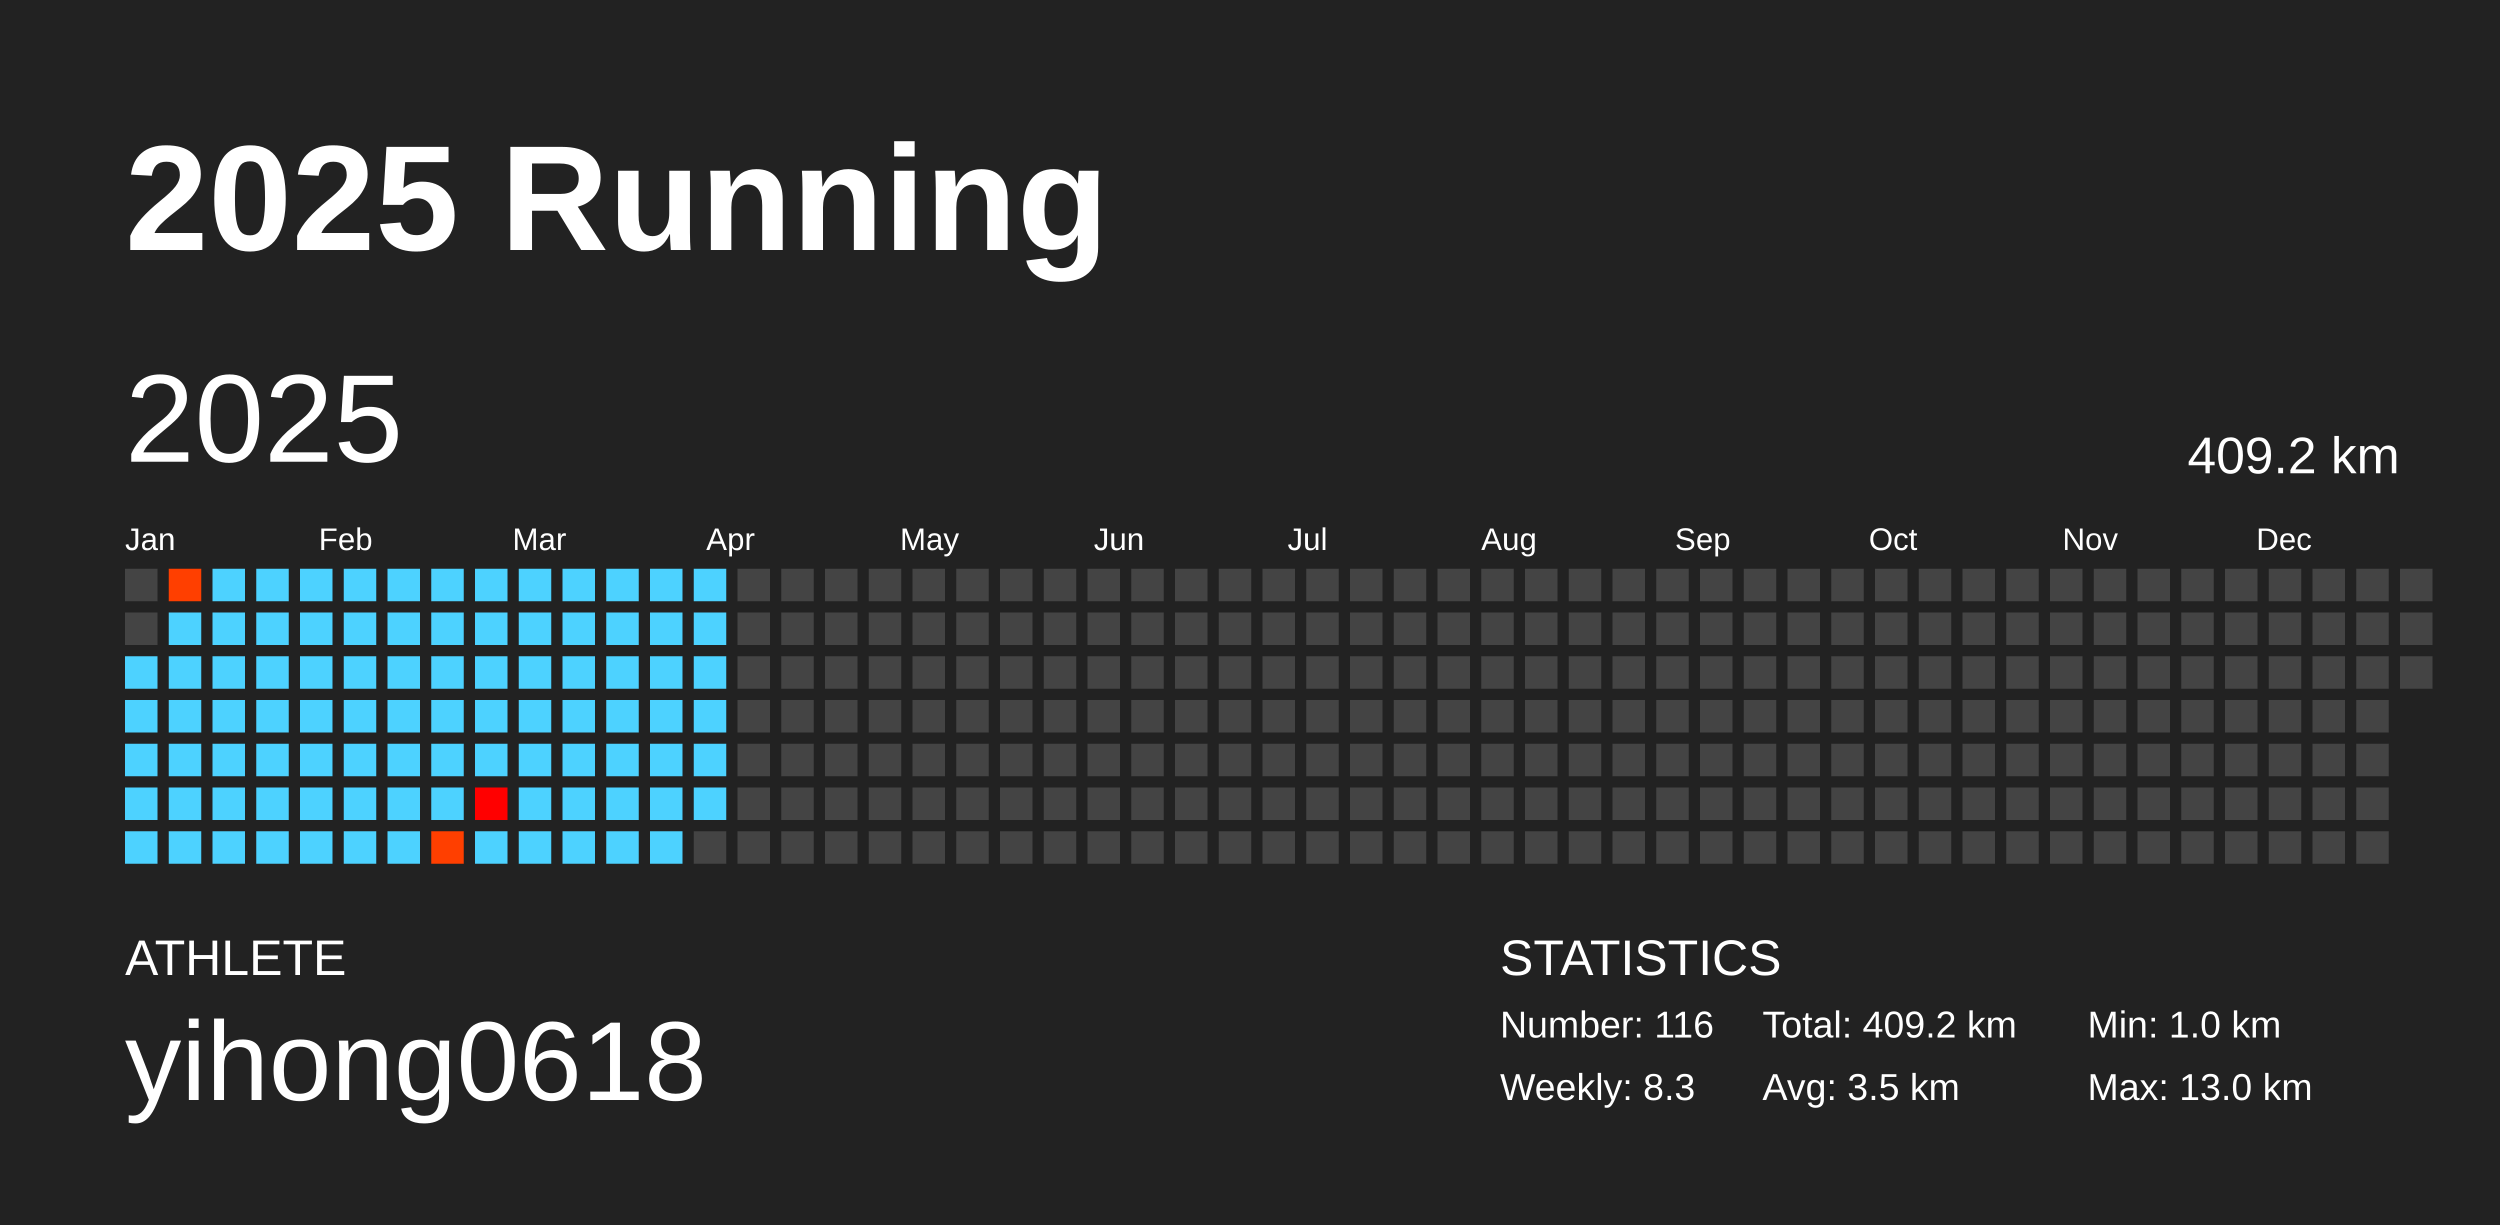
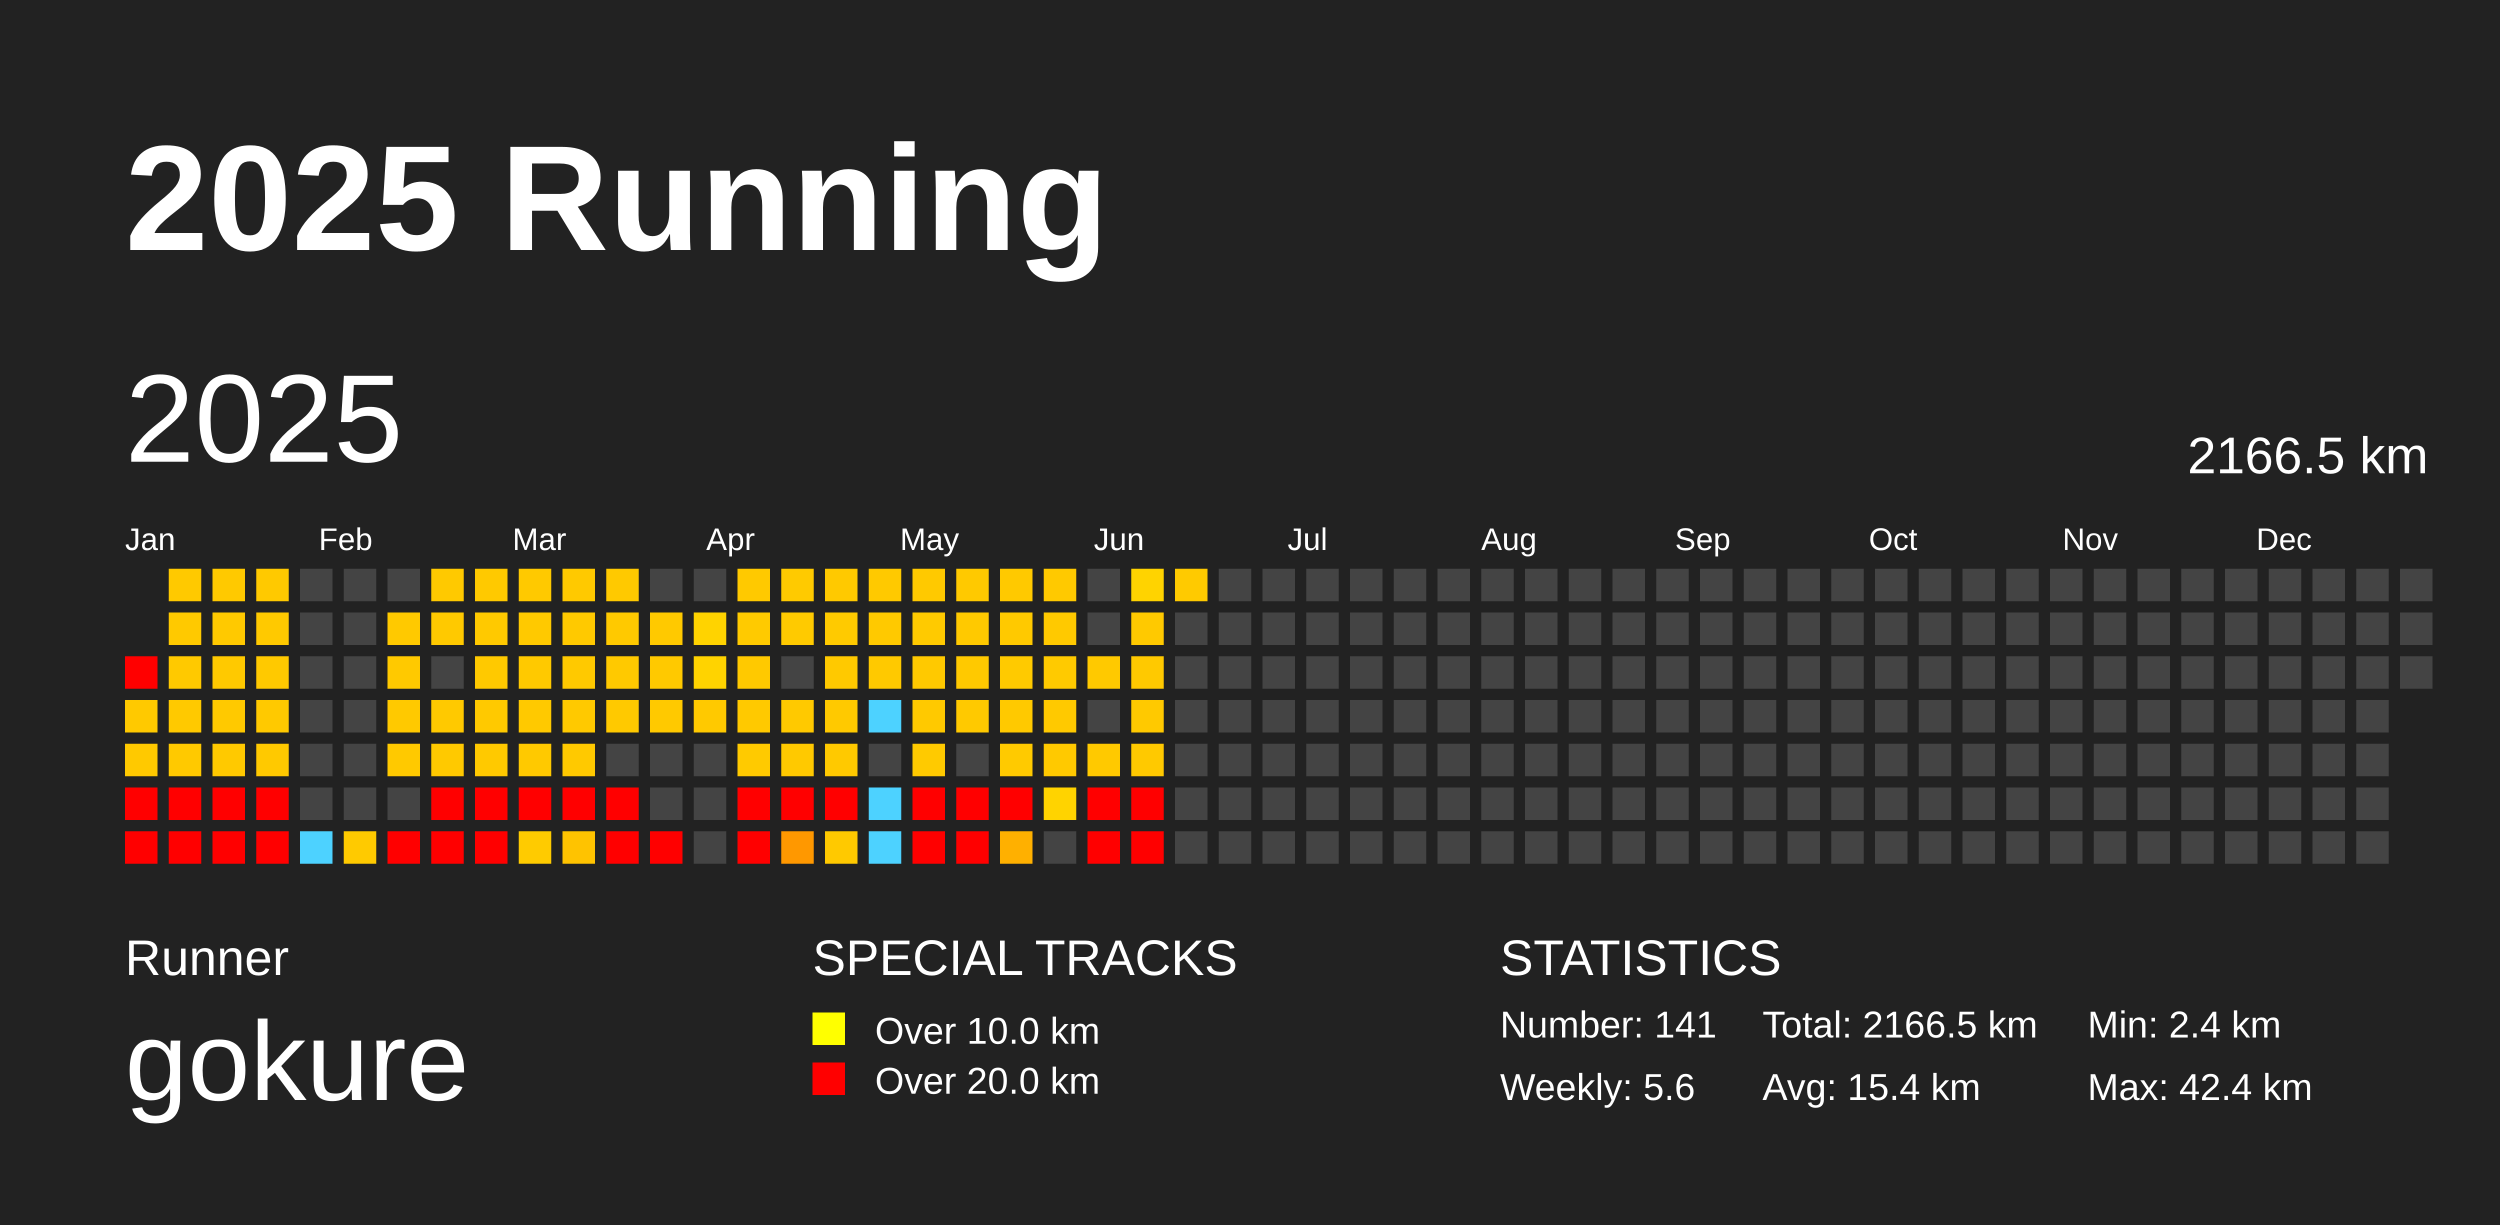
<svg xmlns="http://www.w3.org/2000/svg" baseProfile="full" height="98mm" version="1.1" viewBox="0,0,200,98" width="200mm">
  <defs />
  <rect fill="#222222" height="98" width="200" x="0" y="0" />
  <text fill="#FFFFFF" style="font-size:12px; font-family:Arial; font-weight:bold;" x="10" y="20">2025 Running</text>
-   <text fill="#FFFFFF" style="font-size:4px; font-family:Arial" x="10" y="78">ATHLETE</text>
-   <text fill="#FFFFFF" style="font-size:9px; font-family:Arial" x="10" y="88">yihong0618</text>
+   <text fill="#FFFFFF" style="font-size:4px; font-family:Arial" x="10" y="78">Runner</text>
+   <text fill="#FFFFFF" style="font-size:9px; font-family:Arial" x="10" y="88">gokure</text>
+   <text fill="#FFFFFF" style="font-size:4px; font-family:Arial" x="65" y="78">SPECIAL TRACKS</text>
+   <rect fill="yellow" height="2.6" width="2.6" x="65" y="81" />
+   <text fill="#FFFFFF" style="font-size:3px; font-family:Arial" x="70" y="83.5">Over 10.0 km</text>
+   <rect fill="red" height="2.6" width="2.6" x="65" y="85" />
+   <text fill="#FFFFFF" style="font-size:3px; font-family:Arial" x="70" y="87.5">Over 20.0 km</text>
  <text fill="#FFFFFF" style="font-size:4px; font-family:Arial" x="120" y="78">STATISTICS</text>
-   <text fill="#FFFFFF" style="font-size:3px; font-family:Arial" x="120" y="83">Number: 116</text>
-   <text fill="#FFFFFF" style="font-size:3px; font-family:Arial" x="120" y="88">Weekly: 8.3</text>
-   <text fill="#FFFFFF" style="font-size:3px; font-family:Arial" x="141" y="83">Total: 409.2 km</text>
-   <text fill="#FFFFFF" style="font-size:3px; font-family:Arial" x="141" y="88">Avg: 3.5 km</text>
-   <text fill="#FFFFFF" style="font-size:3px; font-family:Arial" x="167" y="83">Min: 1.0 km</text>
-   <text fill="#FFFFFF" style="font-size:3px; font-family:Arial" x="167" y="88">Max: 13.0 km</text>
+   <text fill="#FFFFFF" style="font-size:3px; font-family:Arial" x="120" y="83">Number: 141</text>
+   <text fill="#FFFFFF" style="font-size:3px; font-family:Arial" x="120" y="88">Weekly: 5.6</text>
+   <text fill="#FFFFFF" style="font-size:3px; font-family:Arial" x="141" y="83">Total: 2166.5 km</text>
+   <text fill="#FFFFFF" style="font-size:3px; font-family:Arial" x="141" y="88">Avg: 15.4 km</text>
+   <text fill="#FFFFFF" style="font-size:3px; font-family:Arial" x="167" y="83">Min: 2.4 km</text>
+   <text fill="#FFFFFF" style="font-size:3px; font-family:Arial" x="167" y="88">Max: 42.4 km</text>
  <text dominant-baseline="hanging" fill="#FFFFFF" style="font-size:10.0px; font-family:Arial;" x="10" y="30">2025</text>
-   <text dominant-baseline="hanging" fill="#FFFFFF" style="font-size:4.125px; font-family:Arial;" x="175" y="35">409.2 km</text>
+   <text dominant-baseline="hanging" fill="#FFFFFF" style="font-size:4.125px; font-family:Arial;" x="175" y="35">2166.5 km</text>
  <text fill="#FFFFFF" style="font-size:2.5px; font-family:Arial" x="10.0" y="44">Jan</text>
  <text fill="#FFFFFF" style="font-size:2.5px; font-family:Arial" x="25.5" y="44">Feb</text>
  <text fill="#FFFFFF" style="font-size:2.5px; font-family:Arial" x="41.0" y="44">Mar</text>
  <text fill="#FFFFFF" style="font-size:2.5px; font-family:Arial" x="56.5" y="44">Apr</text>
  <text fill="#FFFFFF" style="font-size:2.5px; font-family:Arial" x="72.0" y="44">May</text>
  <text fill="#FFFFFF" style="font-size:2.5px; font-family:Arial" x="87.5" y="44">Jun</text>
  <text fill="#FFFFFF" style="font-size:2.5px; font-family:Arial" x="103.0" y="44">Jul</text>
  <text fill="#FFFFFF" style="font-size:2.5px; font-family:Arial" x="118.5" y="44">Aug</text>
  <text fill="#FFFFFF" style="font-size:2.5px; font-family:Arial" x="134.0" y="44">Sep</text>
  <text fill="#FFFFFF" style="font-size:2.5px; font-family:Arial" x="149.5" y="44">Oct</text>
  <text fill="#FFFFFF" style="font-size:2.5px; font-family:Arial" x="165.0" y="44">Nov</text>
  <text fill="#FFFFFF" style="font-size:2.5px; font-family:Arial" x="180.5" y="44">Dec</text>
-   <rect fill="#444444" height="2.6" width="2.6" x="10.0" y="45.5" />
-   <rect fill="#444444" height="2.6" width="2.6" x="10.0" y="49.0" />
-   <rect fill="#4dd2ff" height="2.6" width="2.6" x="10.0" y="52.5" />
-   <rect fill="#4dd2ff" height="2.6" width="2.6" x="10.0" y="56.0" />
-   <rect fill="#4dd2ff" height="2.6" width="2.6" x="10.0" y="59.5" />
-   <rect fill="#4dd2ff" height="2.6" width="2.6" x="10.0" y="63.0" />
-   <rect fill="#4dd2ff" height="2.6" width="2.6" x="10.0" y="66.5" />
-   <rect fill="#ff3f00" height="2.6" width="2.6" x="13.5" y="45.5" />
-   <rect fill="#4dd2ff" height="2.6" width="2.6" x="13.5" y="49.0" />
-   <rect fill="#4dd2ff" height="2.6" width="2.6" x="13.5" y="52.5" />
-   <rect fill="#4dd2ff" height="2.6" width="2.6" x="13.5" y="56.0" />
-   <rect fill="#4dd2ff" height="2.6" width="2.6" x="13.5" y="59.5" />
-   <rect fill="#4dd2ff" height="2.6" width="2.6" x="13.5" y="63.0" />
-   <rect fill="#4dd2ff" height="2.6" width="2.6" x="13.5" y="66.5" />
-   <rect fill="#4dd2ff" height="2.6" width="2.6" x="17.0" y="45.5" />
-   <rect fill="#4dd2ff" height="2.6" width="2.6" x="17.0" y="49.0" />
-   <rect fill="#4dd2ff" height="2.6" width="2.6" x="17.0" y="52.5" />
-   <rect fill="#4dd2ff" height="2.6" width="2.6" x="17.0" y="56.0" />
-   <rect fill="#4dd2ff" height="2.6" width="2.6" x="17.0" y="59.5" />
-   <rect fill="#4dd2ff" height="2.6" width="2.6" x="17.0" y="63.0" />
-   <rect fill="#4dd2ff" height="2.6" width="2.6" x="17.0" y="66.5" />
-   <rect fill="#4dd2ff" height="2.6" width="2.6" x="20.5" y="45.5" />
-   <rect fill="#4dd2ff" height="2.6" width="2.6" x="20.5" y="49.0" />
-   <rect fill="#4dd2ff" height="2.6" width="2.6" x="20.5" y="52.5" />
-   <rect fill="#4dd2ff" height="2.6" width="2.6" x="20.5" y="56.0" />
-   <rect fill="#4dd2ff" height="2.6" width="2.6" x="20.5" y="59.5" />
-   <rect fill="#4dd2ff" height="2.6" width="2.6" x="20.5" y="63.0" />
-   <rect fill="#4dd2ff" height="2.6" width="2.6" x="20.5" y="66.5" />
-   <rect fill="#4dd2ff" height="2.6" width="2.6" x="24.0" y="45.5" />
-   <rect fill="#4dd2ff" height="2.6" width="2.6" x="24.0" y="49.0" />
-   <rect fill="#4dd2ff" height="2.6" width="2.6" x="24.0" y="52.5" />
-   <rect fill="#4dd2ff" height="2.6" width="2.6" x="24.0" y="56.0" />
-   <rect fill="#4dd2ff" height="2.6" width="2.6" x="24.0" y="59.5" />
-   <rect fill="#4dd2ff" height="2.6" width="2.6" x="24.0" y="63.0" />
+   <rect fill="red" height="2.6" width="2.6" x="10.0" y="52.5" />
+   <rect fill="#ffc900" height="2.6" width="2.6" x="10.0" y="56.0" />
+   <rect fill="#ffc900" height="2.6" width="2.6" x="10.0" y="59.5" />
+   <rect fill="red" height="2.6" width="2.6" x="10.0" y="63.0" />
+   <rect fill="red" height="2.6" width="2.6" x="10.0" y="66.5" />
+   <rect fill="#ffc900" height="2.6" width="2.6" x="13.5" y="45.5" />
+   <rect fill="#ffc900" height="2.6" width="2.6" x="13.5" y="49.0" />
+   <rect fill="#ffc900" height="2.6" width="2.6" x="13.5" y="52.5" />
+   <rect fill="#ffc900" height="2.6" width="2.6" x="13.5" y="56.0" />
+   <rect fill="#ffc900" height="2.6" width="2.6" x="13.5" y="59.5" />
+   <rect fill="red" height="2.6" width="2.6" x="13.5" y="63.0" />
+   <rect fill="red" height="2.6" width="2.6" x="13.5" y="66.5" />
+   <rect fill="#ffc900" height="2.6" width="2.6" x="17.0" y="45.5" />
+   <rect fill="#ffc900" height="2.6" width="2.6" x="17.0" y="49.0" />
+   <rect fill="#ffc900" height="2.6" width="2.6" x="17.0" y="52.5" />
+   <rect fill="#ffc900" height="2.6" width="2.6" x="17.0" y="56.0" />
+   <rect fill="#ffc900" height="2.6" width="2.6" x="17.0" y="59.5" />
+   <rect fill="red" height="2.6" width="2.6" x="17.0" y="63.0" />
+   <rect fill="red" height="2.6" width="2.6" x="17.0" y="66.5" />
+   <rect fill="#ffc900" height="2.6" width="2.6" x="20.5" y="45.5" />
+   <rect fill="#ffc900" height="2.6" width="2.6" x="20.5" y="49.0" />
+   <rect fill="#ffc900" height="2.6" width="2.6" x="20.5" y="52.5" />
+   <rect fill="#ffc900" height="2.6" width="2.6" x="20.5" y="56.0" />
+   <rect fill="#ffc900" height="2.6" width="2.6" x="20.5" y="59.5" />
+   <rect fill="red" height="2.6" width="2.6" x="20.5" y="63.0" />
+   <rect fill="red" height="2.6" width="2.6" x="20.5" y="66.5" />
+   <rect fill="#444444" height="2.6" width="2.6" x="24.0" y="45.5" />
+   <rect fill="#444444" height="2.6" width="2.6" x="24.0" y="49.0" />
+   <rect fill="#444444" height="2.6" width="2.6" x="24.0" y="52.5" />
+   <rect fill="#444444" height="2.6" width="2.6" x="24.0" y="56.0" />
+   <rect fill="#444444" height="2.6" width="2.6" x="24.0" y="59.5" />
+   <rect fill="#444444" height="2.6" width="2.6" x="24.0" y="63.0" />
  <rect fill="#4dd2ff" height="2.6" width="2.6" x="24.0" y="66.5" />
-   <rect fill="#4dd2ff" height="2.6" width="2.6" x="27.5" y="45.5" />
-   <rect fill="#4dd2ff" height="2.6" width="2.6" x="27.5" y="49.0" />
-   <rect fill="#4dd2ff" height="2.6" width="2.6" x="27.5" y="52.5" />
-   <rect fill="#4dd2ff" height="2.6" width="2.6" x="27.5" y="56.0" />
-   <rect fill="#4dd2ff" height="2.6" width="2.6" x="27.5" y="59.5" />
-   <rect fill="#4dd2ff" height="2.6" width="2.6" x="27.5" y="63.0" />
-   <rect fill="#4dd2ff" height="2.6" width="2.6" x="27.5" y="66.5" />
-   <rect fill="#4dd2ff" height="2.6" width="2.6" x="31.0" y="45.5" />
-   <rect fill="#4dd2ff" height="2.6" width="2.6" x="31.0" y="49.0" />
-   <rect fill="#4dd2ff" height="2.6" width="2.6" x="31.0" y="52.5" />
-   <rect fill="#4dd2ff" height="2.6" width="2.6" x="31.0" y="56.0" />
-   <rect fill="#4dd2ff" height="2.6" width="2.6" x="31.0" y="59.5" />
-   <rect fill="#4dd2ff" height="2.6" width="2.6" x="31.0" y="63.0" />
-   <rect fill="#4dd2ff" height="2.6" width="2.6" x="31.0" y="66.5" />
-   <rect fill="#4dd2ff" height="2.6" width="2.6" x="34.5" y="45.5" />
-   <rect fill="#4dd2ff" height="2.6" width="2.6" x="34.5" y="49.0" />
-   <rect fill="#4dd2ff" height="2.6" width="2.6" x="34.5" y="52.5" />
-   <rect fill="#4dd2ff" height="2.6" width="2.6" x="34.5" y="56.0" />
-   <rect fill="#4dd2ff" height="2.6" width="2.6" x="34.5" y="59.5" />
-   <rect fill="#4dd2ff" height="2.6" width="2.6" x="34.5" y="63.0" />
-   <rect fill="#ff3f00" height="2.6" width="2.6" x="34.5" y="66.5" />
-   <rect fill="#4dd2ff" height="2.6" width="2.6" x="38.0" y="45.5" />
-   <rect fill="#4dd2ff" height="2.6" width="2.6" x="38.0" y="49.0" />
-   <rect fill="#4dd2ff" height="2.6" width="2.6" x="38.0" y="52.5" />
-   <rect fill="#4dd2ff" height="2.6" width="2.6" x="38.0" y="56.0" />
-   <rect fill="#4dd2ff" height="2.6" width="2.6" x="38.0" y="59.5" />
-   <rect fill="#ff0000" height="2.6" width="2.6" x="38.0" y="63.0" />
-   <rect fill="#4dd2ff" height="2.6" width="2.6" x="38.0" y="66.5" />
-   <rect fill="#4dd2ff" height="2.6" width="2.6" x="41.5" y="45.5" />
-   <rect fill="#4dd2ff" height="2.6" width="2.6" x="41.5" y="49.0" />
-   <rect fill="#4dd2ff" height="2.6" width="2.6" x="41.5" y="52.5" />
-   <rect fill="#4dd2ff" height="2.6" width="2.6" x="41.5" y="56.0" />
-   <rect fill="#4dd2ff" height="2.6" width="2.6" x="41.5" y="59.5" />
-   <rect fill="#4dd2ff" height="2.6" width="2.6" x="41.5" y="63.0" />
-   <rect fill="#4dd2ff" height="2.6" width="2.6" x="41.5" y="66.5" />
-   <rect fill="#4dd2ff" height="2.6" width="2.6" x="45.0" y="45.5" />
-   <rect fill="#4dd2ff" height="2.6" width="2.6" x="45.0" y="49.0" />
-   <rect fill="#4dd2ff" height="2.6" width="2.6" x="45.0" y="52.5" />
-   <rect fill="#4dd2ff" height="2.6" width="2.6" x="45.0" y="56.0" />
-   <rect fill="#4dd2ff" height="2.6" width="2.6" x="45.0" y="59.5" />
-   <rect fill="#4dd2ff" height="2.6" width="2.6" x="45.0" y="63.0" />
-   <rect fill="#4dd2ff" height="2.6" width="2.6" x="45.0" y="66.5" />
-   <rect fill="#4dd2ff" height="2.6" width="2.6" x="48.5" y="45.5" />
-   <rect fill="#4dd2ff" height="2.6" width="2.6" x="48.5" y="49.0" />
-   <rect fill="#4dd2ff" height="2.6" width="2.6" x="48.5" y="52.5" />
-   <rect fill="#4dd2ff" height="2.6" width="2.6" x="48.5" y="56.0" />
-   <rect fill="#4dd2ff" height="2.6" width="2.6" x="48.5" y="59.5" />
-   <rect fill="#4dd2ff" height="2.6" width="2.6" x="48.5" y="63.0" />
-   <rect fill="#4dd2ff" height="2.6" width="2.6" x="48.5" y="66.5" />
-   <rect fill="#4dd2ff" height="2.6" width="2.6" x="52.0" y="45.5" />
-   <rect fill="#4dd2ff" height="2.6" width="2.6" x="52.0" y="49.0" />
-   <rect fill="#4dd2ff" height="2.6" width="2.6" x="52.0" y="52.5" />
-   <rect fill="#4dd2ff" height="2.6" width="2.6" x="52.0" y="56.0" />
-   <rect fill="#4dd2ff" height="2.6" width="2.6" x="52.0" y="59.5" />
-   <rect fill="#4dd2ff" height="2.6" width="2.6" x="52.0" y="63.0" />
-   <rect fill="#4dd2ff" height="2.6" width="2.6" x="52.0" y="66.5" />
-   <rect fill="#4dd2ff" height="2.6" width="2.6" x="55.5" y="45.5" />
-   <rect fill="#4dd2ff" height="2.6" width="2.6" x="55.5" y="49.0" />
-   <rect fill="#4dd2ff" height="2.6" width="2.6" x="55.5" y="52.5" />
-   <rect fill="#4dd2ff" height="2.6" width="2.6" x="55.5" y="56.0" />
-   <rect fill="#4dd2ff" height="2.6" width="2.6" x="55.5" y="59.5" />
-   <rect fill="#4dd2ff" height="2.6" width="2.6" x="55.5" y="63.0" />
+   <rect fill="#444444" height="2.6" width="2.6" x="27.5" y="45.5" />
+   <rect fill="#444444" height="2.6" width="2.6" x="27.5" y="49.0" />
+   <rect fill="#444444" height="2.6" width="2.6" x="27.5" y="52.5" />
+   <rect fill="#444444" height="2.6" width="2.6" x="27.5" y="56.0" />
+   <rect fill="#444444" height="2.6" width="2.6" x="27.5" y="59.5" />
+   <rect fill="#444444" height="2.6" width="2.6" x="27.5" y="63.0" />
+   <rect fill="#ffca00" height="2.6" width="2.6" x="27.5" y="66.5" />
+   <rect fill="#444444" height="2.6" width="2.6" x="31.0" y="45.5" />
+   <rect fill="#ffc900" height="2.6" width="2.6" x="31.0" y="49.0" />
+   <rect fill="#ffc900" height="2.6" width="2.6" x="31.0" y="52.5" />
+   <rect fill="#ffc900" height="2.6" width="2.6" x="31.0" y="56.0" />
+   <rect fill="#ffc900" height="2.6" width="2.6" x="31.0" y="59.5" />
+   <rect fill="#444444" height="2.6" width="2.6" x="31.0" y="63.0" />
+   <rect fill="red" height="2.6" width="2.6" x="31.0" y="66.5" />
+   <rect fill="#ffc900" height="2.6" width="2.6" x="34.5" y="45.5" />
+   <rect fill="#ffc900" height="2.6" width="2.6" x="34.5" y="49.0" />
+   <rect fill="#444444" height="2.6" width="2.6" x="34.5" y="52.5" />
+   <rect fill="#ffc900" height="2.6" width="2.6" x="34.5" y="56.0" />
+   <rect fill="#ffc900" height="2.6" width="2.6" x="34.5" y="59.5" />
+   <rect fill="red" height="2.6" width="2.6" x="34.5" y="63.0" />
+   <rect fill="red" height="2.6" width="2.6" x="34.5" y="66.5" />
+   <rect fill="#ffc900" height="2.6" width="2.6" x="38.0" y="45.5" />
+   <rect fill="#ffc900" height="2.6" width="2.6" x="38.0" y="49.0" />
+   <rect fill="#ffc900" height="2.6" width="2.6" x="38.0" y="52.5" />
+   <rect fill="#ffc900" height="2.6" width="2.6" x="38.0" y="56.0" />
+   <rect fill="#ffc900" height="2.6" width="2.6" x="38.0" y="59.5" />
+   <rect fill="red" height="2.6" width="2.6" x="38.0" y="63.0" />
+   <rect fill="red" height="2.6" width="2.6" x="38.0" y="66.5" />
+   <rect fill="#ffc900" height="2.6" width="2.6" x="41.5" y="45.5" />
+   <rect fill="#ffc900" height="2.6" width="2.6" x="41.5" y="49.0" />
+   <rect fill="#ffc900" height="2.6" width="2.6" x="41.5" y="52.5" />
+   <rect fill="#ffc900" height="2.6" width="2.6" x="41.5" y="56.0" />
+   <rect fill="#ffc900" height="2.6" width="2.6" x="41.5" y="59.5" />
+   <rect fill="red" height="2.6" width="2.6" x="41.5" y="63.0" />
+   <rect fill="#ffcb00" height="2.6" width="2.6" x="41.5" y="66.5" />
+   <rect fill="#ffc900" height="2.6" width="2.6" x="45.0" y="45.5" />
+   <rect fill="#ffc900" height="2.6" width="2.6" x="45.0" y="49.0" />
+   <rect fill="#ffc900" height="2.6" width="2.6" x="45.0" y="52.5" />
+   <rect fill="#ffc900" height="2.6" width="2.6" x="45.0" y="56.0" />
+   <rect fill="#ffc900" height="2.6" width="2.6" x="45.0" y="59.5" />
+   <rect fill="red" height="2.6" width="2.6" x="45.0" y="63.0" />
+   <rect fill="#ffc300" height="2.6" width="2.6" x="45.0" y="66.5" />
+   <rect fill="#ffc900" height="2.6" width="2.6" x="48.5" y="45.5" />
+   <rect fill="#ffc900" height="2.6" width="2.6" x="48.5" y="49.0" />
+   <rect fill="#ffc900" height="2.6" width="2.6" x="48.5" y="52.5" />
+   <rect fill="#ffc900" height="2.6" width="2.6" x="48.5" y="56.0" />
+   <rect fill="#444444" height="2.6" width="2.6" x="48.5" y="59.5" />
+   <rect fill="red" height="2.6" width="2.6" x="48.5" y="63.0" />
+   <rect fill="red" height="2.6" width="2.6" x="48.5" y="66.5" />
+   <rect fill="#444444" height="2.6" width="2.6" x="52.0" y="45.5" />
+   <rect fill="#ffc900" height="2.6" width="2.6" x="52.0" y="49.0" />
+   <rect fill="#ffc900" height="2.6" width="2.6" x="52.0" y="52.5" />
+   <rect fill="#ffc900" height="2.6" width="2.6" x="52.0" y="56.0" />
+   <rect fill="#444444" height="2.6" width="2.6" x="52.0" y="59.5" />
+   <rect fill="#444444" height="2.6" width="2.6" x="52.0" y="63.0" />
+   <rect fill="red" height="2.6" width="2.6" x="52.0" y="66.5" />
+   <rect fill="#444444" height="2.6" width="2.6" x="55.5" y="45.5" />
+   <rect fill="#ffd300" height="2.6" width="2.6" x="55.5" y="49.0" />
+   <rect fill="#ffd300" height="2.6" width="2.6" x="55.5" y="52.5" />
+   <rect fill="#ffc900" height="2.6" width="2.6" x="55.5" y="56.0" />
+   <rect fill="#444444" height="2.6" width="2.6" x="55.5" y="59.5" />
+   <rect fill="#444444" height="2.6" width="2.6" x="55.5" y="63.0" />
  <rect fill="#444444" height="2.6" width="2.6" x="55.5" y="66.5" />
-   <rect fill="#444444" height="2.6" width="2.6" x="59.0" y="45.5" />
-   <rect fill="#444444" height="2.6" width="2.6" x="59.0" y="49.0" />
-   <rect fill="#444444" height="2.6" width="2.6" x="59.0" y="52.5" />
-   <rect fill="#444444" height="2.6" width="2.6" x="59.0" y="56.0" />
-   <rect fill="#444444" height="2.6" width="2.6" x="59.0" y="59.5" />
-   <rect fill="#444444" height="2.6" width="2.6" x="59.0" y="63.0" />
-   <rect fill="#444444" height="2.6" width="2.6" x="59.0" y="66.5" />
-   <rect fill="#444444" height="2.6" width="2.6" x="62.5" y="45.5" />
-   <rect fill="#444444" height="2.6" width="2.6" x="62.5" y="49.0" />
+   <rect fill="#ffc900" height="2.6" width="2.6" x="59.0" y="45.5" />
+   <rect fill="#ffca00" height="2.6" width="2.6" x="59.0" y="49.0" />
+   <rect fill="#ffc900" height="2.6" width="2.6" x="59.0" y="52.5" />
+   <rect fill="#ffc900" height="2.6" width="2.6" x="59.0" y="56.0" />
+   <rect fill="#ffca00" height="2.6" width="2.6" x="59.0" y="59.5" />
+   <rect fill="red" height="2.6" width="2.6" x="59.0" y="63.0" />
+   <rect fill="red" height="2.6" width="2.6" x="59.0" y="66.5" />
+   <rect fill="#ffca00" height="2.6" width="2.6" x="62.5" y="45.5" />
+   <rect fill="#ffca00" height="2.6" width="2.6" x="62.5" y="49.0" />
  <rect fill="#444444" height="2.6" width="2.6" x="62.5" y="52.5" />
-   <rect fill="#444444" height="2.6" width="2.6" x="62.5" y="56.0" />
-   <rect fill="#444444" height="2.6" width="2.6" x="62.5" y="59.5" />
-   <rect fill="#444444" height="2.6" width="2.6" x="62.5" y="63.0" />
-   <rect fill="#444444" height="2.6" width="2.6" x="62.5" y="66.5" />
-   <rect fill="#444444" height="2.6" width="2.6" x="66.0" y="45.5" />
-   <rect fill="#444444" height="2.6" width="2.6" x="66.0" y="49.0" />
-   <rect fill="#444444" height="2.6" width="2.6" x="66.0" y="52.5" />
-   <rect fill="#444444" height="2.6" width="2.6" x="66.0" y="56.0" />
-   <rect fill="#444444" height="2.6" width="2.6" x="66.0" y="59.5" />
-   <rect fill="#444444" height="2.6" width="2.6" x="66.0" y="63.0" />
-   <rect fill="#444444" height="2.6" width="2.6" x="66.0" y="66.5" />
-   <rect fill="#444444" height="2.6" width="2.6" x="69.5" y="45.5" />
-   <rect fill="#444444" height="2.6" width="2.6" x="69.5" y="49.0" />
-   <rect fill="#444444" height="2.6" width="2.6" x="69.5" y="52.5" />
-   <rect fill="#444444" height="2.6" width="2.6" x="69.5" y="56.0" />
+   <rect fill="#ffc900" height="2.6" width="2.6" x="62.5" y="56.0" />
+   <rect fill="#ffc900" height="2.6" width="2.6" x="62.5" y="59.5" />
+   <rect fill="red" height="2.6" width="2.6" x="62.5" y="63.0" />
+   <rect fill="#ff9800" height="2.6" width="2.6" x="62.5" y="66.5" />
+   <rect fill="#ffc900" height="2.6" width="2.6" x="66.0" y="45.5" />
+   <rect fill="#ffca00" height="2.6" width="2.6" x="66.0" y="49.0" />
+   <rect fill="#ffc900" height="2.6" width="2.6" x="66.0" y="52.5" />
+   <rect fill="#ffc900" height="2.6" width="2.6" x="66.0" y="56.0" />
+   <rect fill="#ffc900" height="2.6" width="2.6" x="66.0" y="59.5" />
+   <rect fill="red" height="2.6" width="2.6" x="66.0" y="63.0" />
+   <rect fill="#ffc900" height="2.6" width="2.6" x="66.0" y="66.5" />
+   <rect fill="#ffc900" height="2.6" width="2.6" x="69.5" y="45.5" />
+   <rect fill="#ffc900" height="2.6" width="2.6" x="69.5" y="49.0" />
+   <rect fill="#ffc900" height="2.6" width="2.6" x="69.5" y="52.5" />
+   <rect fill="#4dd2ff" height="2.6" width="2.6" x="69.5" y="56.0" />
  <rect fill="#444444" height="2.6" width="2.6" x="69.5" y="59.5" />
-   <rect fill="#444444" height="2.6" width="2.6" x="69.5" y="63.0" />
-   <rect fill="#444444" height="2.6" width="2.6" x="69.5" y="66.5" />
-   <rect fill="#444444" height="2.6" width="2.6" x="73.0" y="45.5" />
-   <rect fill="#444444" height="2.6" width="2.6" x="73.0" y="49.0" />
-   <rect fill="#444444" height="2.6" width="2.6" x="73.0" y="52.5" />
-   <rect fill="#444444" height="2.6" width="2.6" x="73.0" y="56.0" />
-   <rect fill="#444444" height="2.6" width="2.6" x="73.0" y="59.5" />
-   <rect fill="#444444" height="2.6" width="2.6" x="73.0" y="63.0" />
-   <rect fill="#444444" height="2.6" width="2.6" x="73.0" y="66.5" />
-   <rect fill="#444444" height="2.6" width="2.6" x="76.5" y="45.5" />
-   <rect fill="#444444" height="2.6" width="2.6" x="76.5" y="49.0" />
-   <rect fill="#444444" height="2.6" width="2.6" x="76.5" y="52.5" />
-   <rect fill="#444444" height="2.6" width="2.6" x="76.5" y="56.0" />
+   <rect fill="#4dd2ff" height="2.6" width="2.6" x="69.5" y="63.0" />
+   <rect fill="#4dd2ff" height="2.6" width="2.6" x="69.5" y="66.5" />
+   <rect fill="#ffc900" height="2.6" width="2.6" x="73.0" y="45.5" />
+   <rect fill="#ffca00" height="2.6" width="2.6" x="73.0" y="49.0" />
+   <rect fill="#ffc900" height="2.6" width="2.6" x="73.0" y="52.5" />
+   <rect fill="#ffc900" height="2.6" width="2.6" x="73.0" y="56.0" />
+   <rect fill="#ffca00" height="2.6" width="2.6" x="73.0" y="59.5" />
+   <rect fill="red" height="2.6" width="2.6" x="73.0" y="63.0" />
+   <rect fill="red" height="2.6" width="2.6" x="73.0" y="66.5" />
+   <rect fill="#ffc900" height="2.6" width="2.6" x="76.5" y="45.5" />
+   <rect fill="#ffc900" height="2.6" width="2.6" x="76.5" y="49.0" />
+   <rect fill="#ffc900" height="2.6" width="2.6" x="76.5" y="52.5" />
+   <rect fill="#ffc900" height="2.6" width="2.6" x="76.5" y="56.0" />
  <rect fill="#444444" height="2.6" width="2.6" x="76.5" y="59.5" />
-   <rect fill="#444444" height="2.6" width="2.6" x="76.5" y="63.0" />
-   <rect fill="#444444" height="2.6" width="2.6" x="76.5" y="66.5" />
-   <rect fill="#444444" height="2.6" width="2.6" x="80.0" y="45.5" />
-   <rect fill="#444444" height="2.6" width="2.6" x="80.0" y="49.0" />
-   <rect fill="#444444" height="2.6" width="2.6" x="80.0" y="52.5" />
-   <rect fill="#444444" height="2.6" width="2.6" x="80.0" y="56.0" />
-   <rect fill="#444444" height="2.6" width="2.6" x="80.0" y="59.5" />
-   <rect fill="#444444" height="2.6" width="2.6" x="80.0" y="63.0" />
-   <rect fill="#444444" height="2.6" width="2.6" x="80.0" y="66.5" />
-   <rect fill="#444444" height="2.6" width="2.6" x="83.5" y="45.5" />
-   <rect fill="#444444" height="2.6" width="2.6" x="83.5" y="49.0" />
-   <rect fill="#444444" height="2.6" width="2.6" x="83.5" y="52.5" />
-   <rect fill="#444444" height="2.6" width="2.6" x="83.5" y="56.0" />
-   <rect fill="#444444" height="2.6" width="2.6" x="83.5" y="59.5" />
-   <rect fill="#444444" height="2.6" width="2.6" x="83.5" y="63.0" />
+   <rect fill="red" height="2.6" width="2.6" x="76.5" y="63.0" />
+   <rect fill="red" height="2.6" width="2.6" x="76.5" y="66.5" />
+   <rect fill="#ffc900" height="2.6" width="2.6" x="80.0" y="45.5" />
+   <rect fill="#ffc900" height="2.6" width="2.6" x="80.0" y="49.0" />
+   <rect fill="#ffca00" height="2.6" width="2.6" x="80.0" y="52.5" />
+   <rect fill="#ffc900" height="2.6" width="2.6" x="80.0" y="56.0" />
+   <rect fill="#ffca00" height="2.6" width="2.6" x="80.0" y="59.5" />
+   <rect fill="red" height="2.6" width="2.6" x="80.0" y="63.0" />
+   <rect fill="#ffb000" height="2.6" width="2.6" x="80.0" y="66.5" />
+   <rect fill="#ffc900" height="2.6" width="2.6" x="83.5" y="45.5" />
+   <rect fill="#ffc900" height="2.6" width="2.6" x="83.5" y="49.0" />
+   <rect fill="#ffca00" height="2.6" width="2.6" x="83.5" y="52.5" />
+   <rect fill="#ffc900" height="2.6" width="2.6" x="83.5" y="56.0" />
+   <rect fill="#ffc900" height="2.6" width="2.6" x="83.5" y="59.5" />
+   <rect fill="#ffd300" height="2.6" width="2.6" x="83.5" y="63.0" />
  <rect fill="#444444" height="2.6" width="2.6" x="83.5" y="66.5" />
  <rect fill="#444444" height="2.6" width="2.6" x="87.0" y="45.5" />
  <rect fill="#444444" height="2.6" width="2.6" x="87.0" y="49.0" />
-   <rect fill="#444444" height="2.6" width="2.6" x="87.0" y="52.5" />
+   <rect fill="#ffc900" height="2.6" width="2.6" x="87.0" y="52.5" />
  <rect fill="#444444" height="2.6" width="2.6" x="87.0" y="56.0" />
-   <rect fill="#444444" height="2.6" width="2.6" x="87.0" y="59.5" />
-   <rect fill="#444444" height="2.6" width="2.6" x="87.0" y="63.0" />
-   <rect fill="#444444" height="2.6" width="2.6" x="87.0" y="66.5" />
-   <rect fill="#444444" height="2.6" width="2.6" x="90.5" y="45.5" />
-   <rect fill="#444444" height="2.6" width="2.6" x="90.5" y="49.0" />
-   <rect fill="#444444" height="2.6" width="2.6" x="90.5" y="52.5" />
-   <rect fill="#444444" height="2.6" width="2.6" x="90.5" y="56.0" />
-   <rect fill="#444444" height="2.6" width="2.6" x="90.5" y="59.5" />
-   <rect fill="#444444" height="2.6" width="2.6" x="90.5" y="63.0" />
-   <rect fill="#444444" height="2.6" width="2.6" x="90.5" y="66.5" />
-   <rect fill="#444444" height="2.6" width="2.6" x="94.0" y="45.5" />
+   <rect fill="#ffc900" height="2.6" width="2.6" x="87.0" y="59.5" />
+   <rect fill="red" height="2.6" width="2.6" x="87.0" y="63.0" />
+   <rect fill="red" height="2.6" width="2.6" x="87.0" y="66.5" />
+   <rect fill="#ffd300" height="2.6" width="2.6" x="90.5" y="45.5" />
+   <rect fill="#ffc900" height="2.6" width="2.6" x="90.5" y="49.0" />
+   <rect fill="#ffc900" height="2.6" width="2.6" x="90.5" y="52.5" />
+   <rect fill="#ffc900" height="2.6" width="2.6" x="90.5" y="56.0" />
+   <rect fill="#ffc900" height="2.6" width="2.6" x="90.5" y="59.5" />
+   <rect fill="red" height="2.6" width="2.6" x="90.5" y="63.0" />
+   <rect fill="red" height="2.6" width="2.6" x="90.5" y="66.5" />
+   <rect fill="#ffca00" height="2.6" width="2.6" x="94.0" y="45.5" />
  <rect fill="#444444" height="2.6" width="2.6" x="94.0" y="49.0" />
  <rect fill="#444444" height="2.6" width="2.6" x="94.0" y="52.5" />
  <rect fill="#444444" height="2.6" width="2.6" x="94.0" y="56.0" />
  <rect fill="#444444" height="2.6" width="2.6" x="94.0" y="59.5" />
  <rect fill="#444444" height="2.6" width="2.6" x="94.0" y="63.0" />
  <rect fill="#444444" height="2.6" width="2.6" x="94.0" y="66.5" />
  <rect fill="#444444" height="2.6" width="2.6" x="97.5" y="45.5" />
  <rect fill="#444444" height="2.6" width="2.6" x="97.5" y="49.0" />
  <rect fill="#444444" height="2.6" width="2.6" x="97.5" y="52.5" />
  <rect fill="#444444" height="2.6" width="2.6" x="97.5" y="56.0" />
  <rect fill="#444444" height="2.6" width="2.6" x="97.5" y="59.5" />
  <rect fill="#444444" height="2.6" width="2.6" x="97.5" y="63.0" />
  <rect fill="#444444" height="2.6" width="2.6" x="97.5" y="66.5" />
  <rect fill="#444444" height="2.6" width="2.6" x="101.0" y="45.5" />
  <rect fill="#444444" height="2.6" width="2.6" x="101.0" y="49.0" />
  <rect fill="#444444" height="2.6" width="2.6" x="101.0" y="52.5" />
  <rect fill="#444444" height="2.6" width="2.6" x="101.0" y="56.0" />
  <rect fill="#444444" height="2.6" width="2.6" x="101.0" y="59.5" />
  <rect fill="#444444" height="2.6" width="2.6" x="101.0" y="63.0" />
  <rect fill="#444444" height="2.6" width="2.6" x="101.0" y="66.5" />
  <rect fill="#444444" height="2.6" width="2.6" x="104.5" y="45.5" />
  <rect fill="#444444" height="2.6" width="2.6" x="104.5" y="49.0" />
  <rect fill="#444444" height="2.6" width="2.6" x="104.5" y="52.5" />
  <rect fill="#444444" height="2.6" width="2.6" x="104.5" y="56.0" />
  <rect fill="#444444" height="2.6" width="2.6" x="104.5" y="59.5" />
  <rect fill="#444444" height="2.6" width="2.6" x="104.5" y="63.0" />
  <rect fill="#444444" height="2.6" width="2.6" x="104.5" y="66.5" />
  <rect fill="#444444" height="2.6" width="2.6" x="108.0" y="45.5" />
  <rect fill="#444444" height="2.6" width="2.6" x="108.0" y="49.0" />
  <rect fill="#444444" height="2.6" width="2.6" x="108.0" y="52.5" />
  <rect fill="#444444" height="2.6" width="2.6" x="108.0" y="56.0" />
  <rect fill="#444444" height="2.6" width="2.6" x="108.0" y="59.5" />
  <rect fill="#444444" height="2.6" width="2.6" x="108.0" y="63.0" />
  <rect fill="#444444" height="2.6" width="2.6" x="108.0" y="66.5" />
  <rect fill="#444444" height="2.6" width="2.6" x="111.5" y="45.5" />
  <rect fill="#444444" height="2.6" width="2.6" x="111.5" y="49.0" />
  <rect fill="#444444" height="2.6" width="2.6" x="111.5" y="52.5" />
  <rect fill="#444444" height="2.6" width="2.6" x="111.5" y="56.0" />
  <rect fill="#444444" height="2.6" width="2.6" x="111.5" y="59.5" />
  <rect fill="#444444" height="2.6" width="2.6" x="111.5" y="63.0" />
  <rect fill="#444444" height="2.6" width="2.6" x="111.5" y="66.5" />
  <rect fill="#444444" height="2.6" width="2.6" x="115.0" y="45.5" />
  <rect fill="#444444" height="2.6" width="2.6" x="115.0" y="49.0" />
  <rect fill="#444444" height="2.6" width="2.6" x="115.0" y="52.5" />
  <rect fill="#444444" height="2.6" width="2.6" x="115.0" y="56.0" />
  <rect fill="#444444" height="2.6" width="2.6" x="115.0" y="59.5" />
  <rect fill="#444444" height="2.6" width="2.6" x="115.0" y="63.0" />
  <rect fill="#444444" height="2.6" width="2.6" x="115.0" y="66.5" />
  <rect fill="#444444" height="2.6" width="2.6" x="118.5" y="45.5" />
  <rect fill="#444444" height="2.6" width="2.6" x="118.5" y="49.0" />
  <rect fill="#444444" height="2.6" width="2.6" x="118.5" y="52.5" />
  <rect fill="#444444" height="2.6" width="2.6" x="118.5" y="56.0" />
  <rect fill="#444444" height="2.6" width="2.6" x="118.5" y="59.5" />
  <rect fill="#444444" height="2.6" width="2.6" x="118.5" y="63.0" />
  <rect fill="#444444" height="2.6" width="2.6" x="118.5" y="66.5" />
  <rect fill="#444444" height="2.6" width="2.6" x="122.0" y="45.5" />
  <rect fill="#444444" height="2.6" width="2.6" x="122.0" y="49.0" />
  <rect fill="#444444" height="2.6" width="2.6" x="122.0" y="52.5" />
  <rect fill="#444444" height="2.6" width="2.6" x="122.0" y="56.0" />
  <rect fill="#444444" height="2.6" width="2.6" x="122.0" y="59.5" />
  <rect fill="#444444" height="2.6" width="2.6" x="122.0" y="63.0" />
  <rect fill="#444444" height="2.6" width="2.6" x="122.0" y="66.5" />
  <rect fill="#444444" height="2.6" width="2.6" x="125.5" y="45.5" />
  <rect fill="#444444" height="2.6" width="2.6" x="125.5" y="49.0" />
  <rect fill="#444444" height="2.6" width="2.6" x="125.5" y="52.5" />
  <rect fill="#444444" height="2.6" width="2.6" x="125.5" y="56.0" />
  <rect fill="#444444" height="2.6" width="2.6" x="125.5" y="59.5" />
  <rect fill="#444444" height="2.6" width="2.6" x="125.5" y="63.0" />
  <rect fill="#444444" height="2.6" width="2.6" x="125.5" y="66.5" />
  <rect fill="#444444" height="2.6" width="2.6" x="129.0" y="45.5" />
  <rect fill="#444444" height="2.6" width="2.6" x="129.0" y="49.0" />
  <rect fill="#444444" height="2.6" width="2.6" x="129.0" y="52.5" />
  <rect fill="#444444" height="2.6" width="2.6" x="129.0" y="56.0" />
  <rect fill="#444444" height="2.6" width="2.6" x="129.0" y="59.5" />
  <rect fill="#444444" height="2.6" width="2.6" x="129.0" y="63.0" />
  <rect fill="#444444" height="2.6" width="2.6" x="129.0" y="66.5" />
  <rect fill="#444444" height="2.6" width="2.6" x="132.5" y="45.5" />
  <rect fill="#444444" height="2.6" width="2.6" x="132.5" y="49.0" />
  <rect fill="#444444" height="2.6" width="2.6" x="132.5" y="52.5" />
  <rect fill="#444444" height="2.6" width="2.6" x="132.5" y="56.0" />
  <rect fill="#444444" height="2.6" width="2.6" x="132.5" y="59.5" />
  <rect fill="#444444" height="2.6" width="2.6" x="132.5" y="63.0" />
  <rect fill="#444444" height="2.6" width="2.6" x="132.5" y="66.5" />
  <rect fill="#444444" height="2.6" width="2.6" x="136.0" y="45.5" />
  <rect fill="#444444" height="2.6" width="2.6" x="136.0" y="49.0" />
  <rect fill="#444444" height="2.6" width="2.6" x="136.0" y="52.5" />
  <rect fill="#444444" height="2.6" width="2.6" x="136.0" y="56.0" />
  <rect fill="#444444" height="2.6" width="2.6" x="136.0" y="59.5" />
  <rect fill="#444444" height="2.6" width="2.6" x="136.0" y="63.0" />
  <rect fill="#444444" height="2.6" width="2.6" x="136.0" y="66.5" />
  <rect fill="#444444" height="2.6" width="2.6" x="139.5" y="45.5" />
  <rect fill="#444444" height="2.6" width="2.6" x="139.5" y="49.0" />
  <rect fill="#444444" height="2.6" width="2.6" x="139.5" y="52.5" />
  <rect fill="#444444" height="2.6" width="2.6" x="139.5" y="56.0" />
  <rect fill="#444444" height="2.6" width="2.6" x="139.5" y="59.5" />
  <rect fill="#444444" height="2.6" width="2.6" x="139.5" y="63.0" />
  <rect fill="#444444" height="2.6" width="2.6" x="139.5" y="66.5" />
  <rect fill="#444444" height="2.6" width="2.6" x="143.0" y="45.5" />
  <rect fill="#444444" height="2.6" width="2.6" x="143.0" y="49.0" />
  <rect fill="#444444" height="2.6" width="2.6" x="143.0" y="52.5" />
  <rect fill="#444444" height="2.6" width="2.6" x="143.0" y="56.0" />
  <rect fill="#444444" height="2.6" width="2.6" x="143.0" y="59.5" />
  <rect fill="#444444" height="2.6" width="2.6" x="143.0" y="63.0" />
  <rect fill="#444444" height="2.6" width="2.6" x="143.0" y="66.5" />
  <rect fill="#444444" height="2.6" width="2.6" x="146.5" y="45.5" />
  <rect fill="#444444" height="2.6" width="2.6" x="146.5" y="49.0" />
  <rect fill="#444444" height="2.6" width="2.6" x="146.5" y="52.5" />
  <rect fill="#444444" height="2.6" width="2.6" x="146.5" y="56.0" />
  <rect fill="#444444" height="2.6" width="2.6" x="146.5" y="59.5" />
  <rect fill="#444444" height="2.6" width="2.6" x="146.5" y="63.0" />
  <rect fill="#444444" height="2.6" width="2.6" x="146.5" y="66.5" />
  <rect fill="#444444" height="2.6" width="2.6" x="150.0" y="45.5" />
  <rect fill="#444444" height="2.6" width="2.6" x="150.0" y="49.0" />
  <rect fill="#444444" height="2.6" width="2.6" x="150.0" y="52.5" />
  <rect fill="#444444" height="2.6" width="2.6" x="150.0" y="56.0" />
  <rect fill="#444444" height="2.6" width="2.6" x="150.0" y="59.5" />
  <rect fill="#444444" height="2.6" width="2.6" x="150.0" y="63.0" />
  <rect fill="#444444" height="2.6" width="2.6" x="150.0" y="66.5" />
  <rect fill="#444444" height="2.6" width="2.6" x="153.5" y="45.5" />
  <rect fill="#444444" height="2.6" width="2.6" x="153.5" y="49.0" />
  <rect fill="#444444" height="2.6" width="2.6" x="153.5" y="52.5" />
  <rect fill="#444444" height="2.6" width="2.6" x="153.5" y="56.0" />
  <rect fill="#444444" height="2.6" width="2.6" x="153.5" y="59.5" />
  <rect fill="#444444" height="2.6" width="2.6" x="153.5" y="63.0" />
  <rect fill="#444444" height="2.6" width="2.6" x="153.5" y="66.5" />
  <rect fill="#444444" height="2.6" width="2.6" x="157.0" y="45.5" />
  <rect fill="#444444" height="2.6" width="2.6" x="157.0" y="49.0" />
  <rect fill="#444444" height="2.6" width="2.6" x="157.0" y="52.5" />
  <rect fill="#444444" height="2.6" width="2.6" x="157.0" y="56.0" />
  <rect fill="#444444" height="2.6" width="2.6" x="157.0" y="59.5" />
  <rect fill="#444444" height="2.6" width="2.6" x="157.0" y="63.0" />
  <rect fill="#444444" height="2.6" width="2.6" x="157.0" y="66.5" />
  <rect fill="#444444" height="2.6" width="2.6" x="160.5" y="45.5" />
  <rect fill="#444444" height="2.6" width="2.6" x="160.5" y="49.0" />
  <rect fill="#444444" height="2.6" width="2.6" x="160.5" y="52.5" />
  <rect fill="#444444" height="2.6" width="2.6" x="160.5" y="56.0" />
  <rect fill="#444444" height="2.6" width="2.6" x="160.5" y="59.5" />
  <rect fill="#444444" height="2.6" width="2.6" x="160.5" y="63.0" />
  <rect fill="#444444" height="2.6" width="2.6" x="160.5" y="66.5" />
  <rect fill="#444444" height="2.6" width="2.6" x="164.0" y="45.5" />
  <rect fill="#444444" height="2.6" width="2.6" x="164.0" y="49.0" />
  <rect fill="#444444" height="2.6" width="2.6" x="164.0" y="52.5" />
  <rect fill="#444444" height="2.6" width="2.6" x="164.0" y="56.0" />
  <rect fill="#444444" height="2.6" width="2.6" x="164.0" y="59.5" />
  <rect fill="#444444" height="2.6" width="2.6" x="164.0" y="63.0" />
  <rect fill="#444444" height="2.6" width="2.6" x="164.0" y="66.5" />
  <rect fill="#444444" height="2.6" width="2.6" x="167.5" y="45.5" />
  <rect fill="#444444" height="2.6" width="2.6" x="167.5" y="49.0" />
  <rect fill="#444444" height="2.6" width="2.6" x="167.5" y="52.5" />
  <rect fill="#444444" height="2.6" width="2.6" x="167.5" y="56.0" />
  <rect fill="#444444" height="2.6" width="2.6" x="167.5" y="59.5" />
  <rect fill="#444444" height="2.6" width="2.6" x="167.5" y="63.0" />
  <rect fill="#444444" height="2.6" width="2.6" x="167.5" y="66.5" />
  <rect fill="#444444" height="2.6" width="2.6" x="171.0" y="45.5" />
  <rect fill="#444444" height="2.6" width="2.6" x="171.0" y="49.0" />
  <rect fill="#444444" height="2.6" width="2.6" x="171.0" y="52.5" />
  <rect fill="#444444" height="2.6" width="2.6" x="171.0" y="56.0" />
  <rect fill="#444444" height="2.6" width="2.6" x="171.0" y="59.5" />
  <rect fill="#444444" height="2.6" width="2.6" x="171.0" y="63.0" />
  <rect fill="#444444" height="2.6" width="2.6" x="171.0" y="66.5" />
  <rect fill="#444444" height="2.6" width="2.6" x="174.5" y="45.5" />
  <rect fill="#444444" height="2.6" width="2.6" x="174.5" y="49.0" />
  <rect fill="#444444" height="2.6" width="2.6" x="174.5" y="52.5" />
  <rect fill="#444444" height="2.6" width="2.6" x="174.5" y="56.0" />
  <rect fill="#444444" height="2.6" width="2.6" x="174.5" y="59.5" />
  <rect fill="#444444" height="2.6" width="2.6" x="174.5" y="63.0" />
  <rect fill="#444444" height="2.6" width="2.6" x="174.5" y="66.5" />
  <rect fill="#444444" height="2.6" width="2.6" x="178.0" y="45.5" />
  <rect fill="#444444" height="2.6" width="2.6" x="178.0" y="49.0" />
  <rect fill="#444444" height="2.6" width="2.6" x="178.0" y="52.5" />
  <rect fill="#444444" height="2.6" width="2.6" x="178.0" y="56.0" />
  <rect fill="#444444" height="2.6" width="2.6" x="178.0" y="59.5" />
  <rect fill="#444444" height="2.6" width="2.6" x="178.0" y="63.0" />
  <rect fill="#444444" height="2.6" width="2.6" x="178.0" y="66.5" />
  <rect fill="#444444" height="2.6" width="2.6" x="181.5" y="45.5" />
  <rect fill="#444444" height="2.6" width="2.6" x="181.5" y="49.0" />
  <rect fill="#444444" height="2.6" width="2.6" x="181.5" y="52.5" />
  <rect fill="#444444" height="2.6" width="2.6" x="181.5" y="56.0" />
  <rect fill="#444444" height="2.6" width="2.6" x="181.5" y="59.5" />
  <rect fill="#444444" height="2.6" width="2.6" x="181.5" y="63.0" />
  <rect fill="#444444" height="2.6" width="2.6" x="181.5" y="66.5" />
  <rect fill="#444444" height="2.6" width="2.6" x="185.0" y="45.5" />
  <rect fill="#444444" height="2.6" width="2.6" x="185.0" y="49.0" />
  <rect fill="#444444" height="2.6" width="2.6" x="185.0" y="52.5" />
  <rect fill="#444444" height="2.6" width="2.6" x="185.0" y="56.0" />
  <rect fill="#444444" height="2.6" width="2.6" x="185.0" y="59.5" />
  <rect fill="#444444" height="2.6" width="2.6" x="185.0" y="63.0" />
  <rect fill="#444444" height="2.6" width="2.6" x="185.0" y="66.5" />
  <rect fill="#444444" height="2.6" width="2.6" x="188.5" y="45.5" />
  <rect fill="#444444" height="2.6" width="2.6" x="188.5" y="49.0" />
  <rect fill="#444444" height="2.6" width="2.6" x="188.5" y="52.5" />
  <rect fill="#444444" height="2.6" width="2.6" x="188.5" y="56.0" />
  <rect fill="#444444" height="2.6" width="2.6" x="188.5" y="59.5" />
  <rect fill="#444444" height="2.6" width="2.6" x="188.5" y="63.0" />
  <rect fill="#444444" height="2.6" width="2.6" x="188.5" y="66.5" />
  <rect fill="#444444" height="2.6" width="2.6" x="192.0" y="45.5" />
  <rect fill="#444444" height="2.6" width="2.6" x="192.0" y="49.0" />
  <rect fill="#444444" height="2.6" width="2.6" x="192.0" y="52.5" />
</svg>
